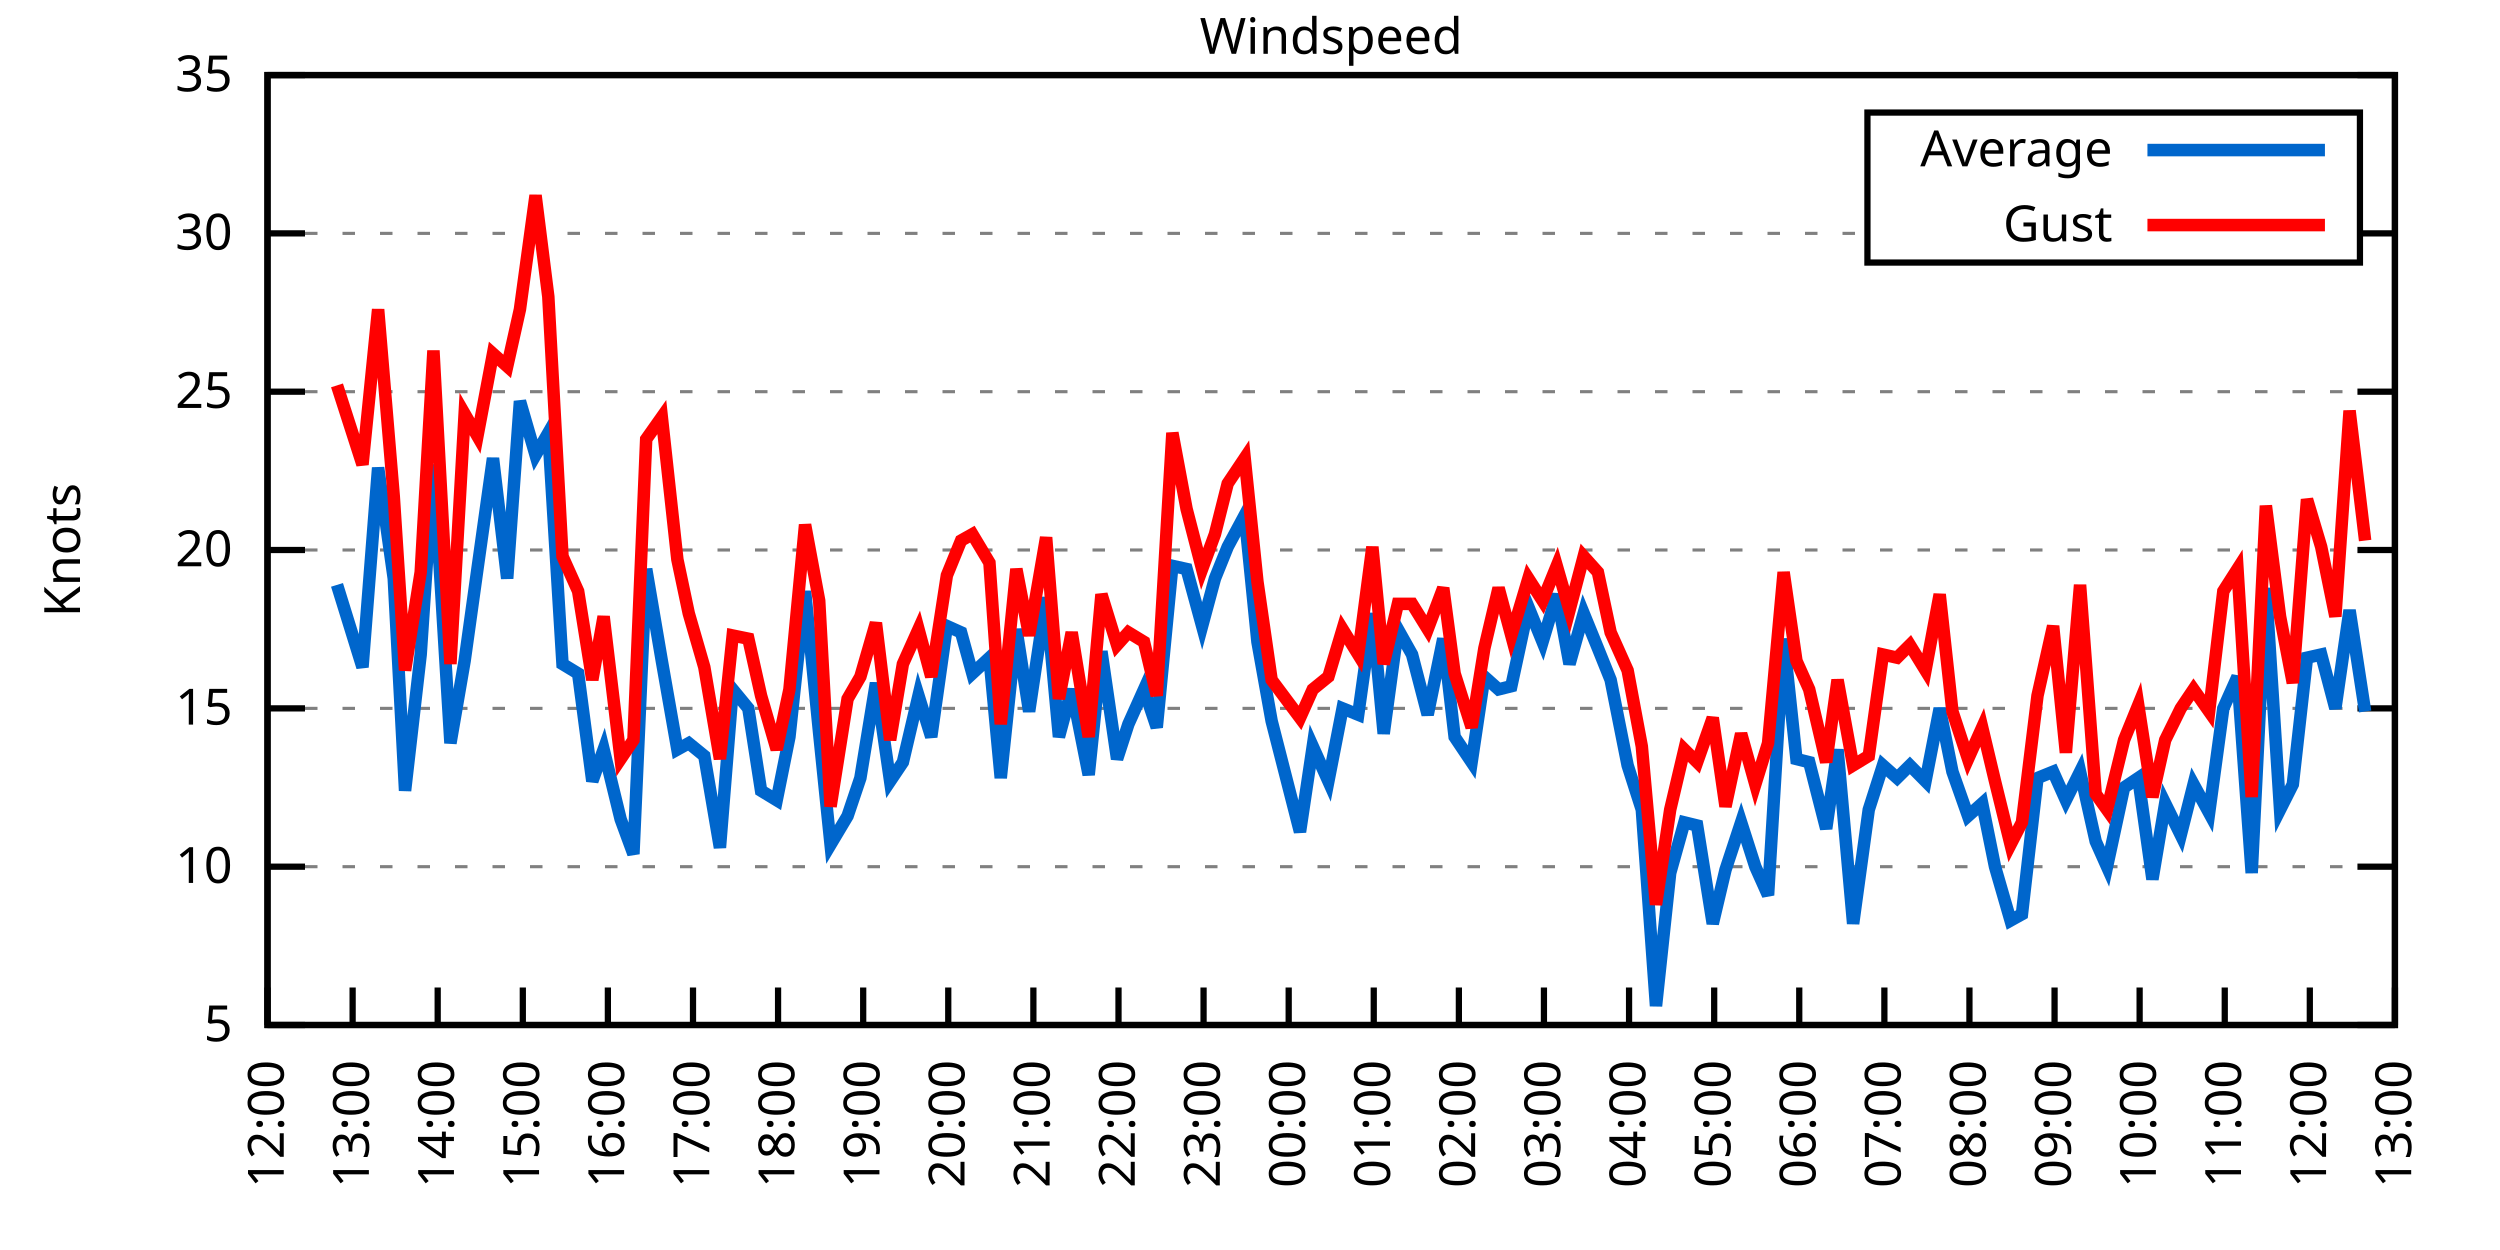
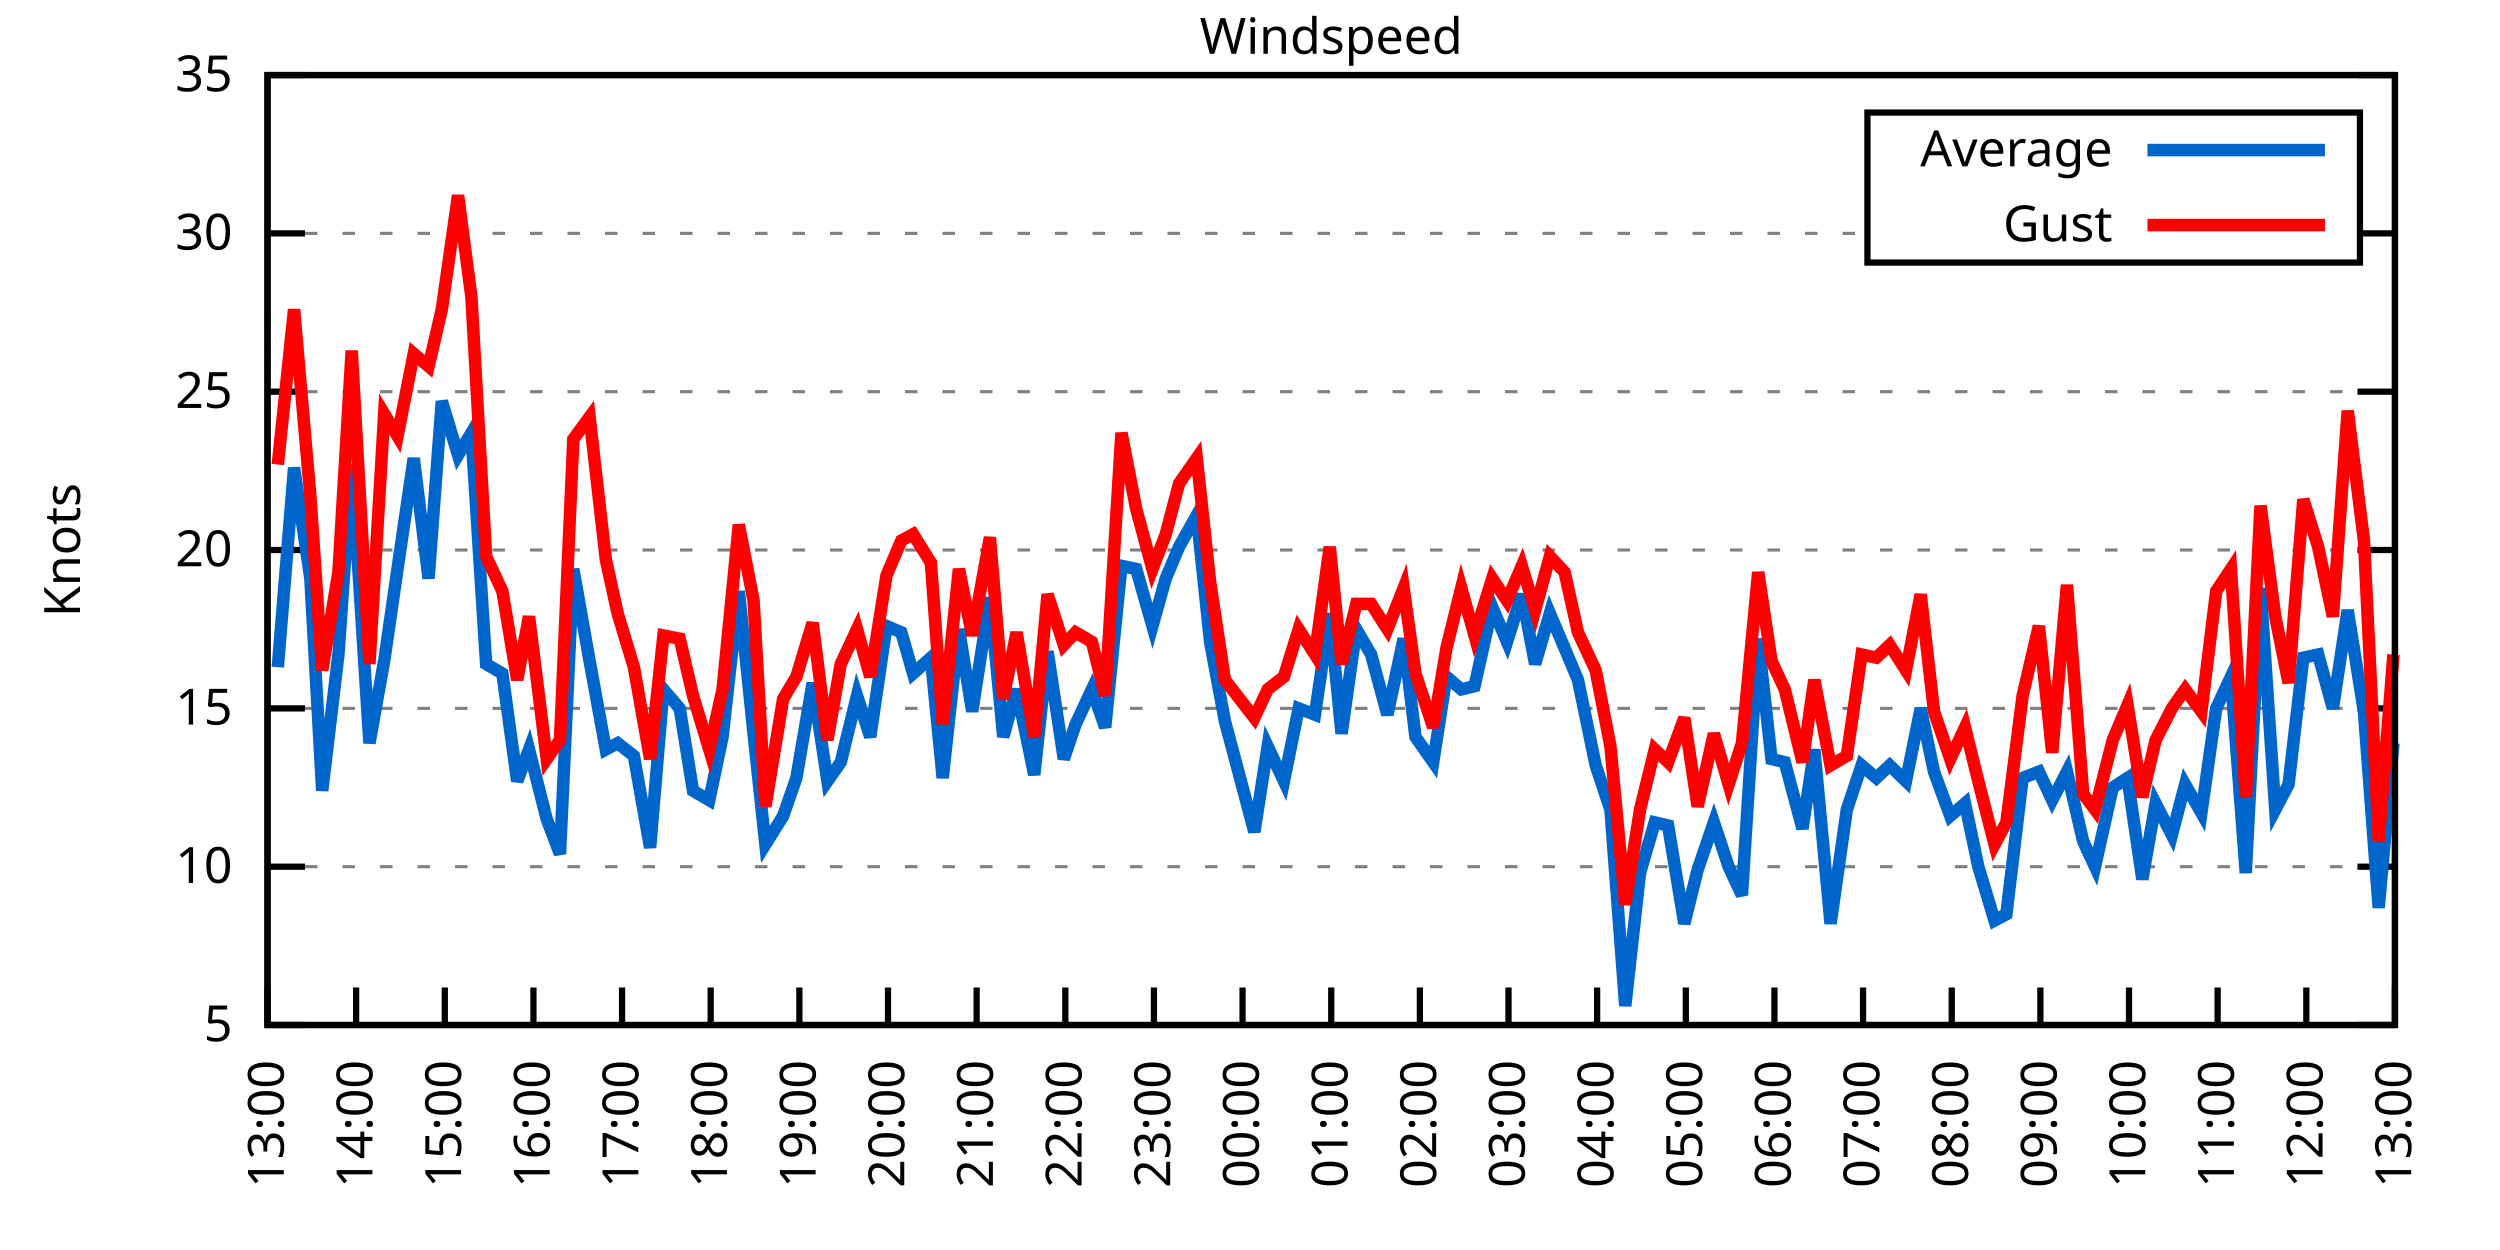
<svg xmlns="http://www.w3.org/2000/svg" xmlns:xlink="http://www.w3.org/1999/xlink" width="400" height="200" viewBox="0 0 400 200">
  <g id="gnuplot_canvas">
    <rect x="0" y="0" width="400" height="200" fill="none" />
    <defs>
      <circle id="gpDot" r="0.5" stroke-width="0.5" stroke="currentColor" />
      <path id="gpPt0" stroke-width="0.333" stroke="currentColor" d="M-1,0 h2 M0,-1 v2" />
      <path id="gpPt1" stroke-width="0.333" stroke="currentColor" d="M-1,-1 L1,1 M1,-1 L-1,1" />
      <path id="gpPt2" stroke-width="0.333" stroke="currentColor" d="M-1,0 L1,0 M0,-1 L0,1 M-1,-1 L1,1 M-1,1 L1,-1" />
      <rect id="gpPt3" stroke-width="0.333" stroke="currentColor" x="-1" y="-1" width="2" height="2" />
      <rect id="gpPt4" stroke-width="0.333" stroke="currentColor" fill="currentColor" x="-1" y="-1" width="2" height="2" />
      <circle id="gpPt5" stroke-width="0.333" stroke="currentColor" cx="0" cy="0" r="1" />
      <use xlink:href="#gpPt5" id="gpPt6" fill="currentColor" stroke="none" />
      <path id="gpPt7" stroke-width="0.333" stroke="currentColor" d="M0,-1.33 L-1.33,0.67 L1.33,0.67 z" />
      <use xlink:href="#gpPt7" id="gpPt8" fill="currentColor" stroke="none" />
      <use xlink:href="#gpPt7" id="gpPt9" stroke="currentColor" transform="rotate(180)" />
      <use xlink:href="#gpPt9" id="gpPt10" fill="currentColor" stroke="none" />
      <use xlink:href="#gpPt3" id="gpPt11" stroke="currentColor" transform="rotate(45)" />
      <use xlink:href="#gpPt11" id="gpPt12" fill="currentColor" stroke="none" />
      <path id="gpPt13" stroke-width="0.333" stroke="currentColor" d="M0,1.330 L1.265,0.411 L0.782,-1.067 L-0.782,-1.076 L-1.265,0.411 z" />
      <use xlink:href="#gpPt13" id="gpPt14" fill="currentColor" stroke="none" />
      <filter id="textbox" filterUnits="objectBoundingBox" x="0" y="0" height="1" width="1">
        <feFlood flood-color="white" flood-opacity="1" result="bgnd" />
        <feComposite in="SourceGraphic" in2="bgnd" operator="atop" />
      </filter>
      <filter id="greybox" filterUnits="objectBoundingBox" x="0" y="0" height="1" width="1">
        <feFlood flood-color="lightgrey" flood-opacity="1" result="grey" />
        <feComposite in="SourceGraphic" in2="grey" operator="atop" />
      </filter>
    </defs>
    <g fill="none" color="white" stroke="currentColor" stroke-width="1.00" stroke-linecap="butt" stroke-linejoin="miter">
</g>
    <g fill="none" color="black" stroke="currentColor" stroke-width="1.00" stroke-linecap="butt" stroke-linejoin="miter">
      <g stroke="none" shape-rendering="crispEdges">
        <polygon fill="rgb(255, 255, 255)" points="42.80,164.00 383.18,164.00 383.18,12.02 42.80,12.02 " />
      </g>
    </g>
    <g fill="none" color="black" stroke="currentColor" stroke-width="1.00" stroke-linecap="butt" stroke-linejoin="miter">
</g>
    <g fill="none" color="black" stroke="black" stroke-width="0.50" stroke-linecap="butt" stroke-linejoin="miter">
</g>
    <g fill="none" color="gray" stroke="currentColor" stroke-width="0.50" stroke-linecap="butt" stroke-linejoin="miter">
      <path stroke="gray" stroke-dasharray="2,4" class="gridline" d="M42.80,164.00 L383.19,164.00  " />
    </g>
    <g fill="none" color="gray" stroke="gray" stroke-width="1.00" stroke-linecap="butt" stroke-linejoin="miter">
</g>
    <g fill="none" color="black" stroke="currentColor" stroke-width="1.00" stroke-linecap="butt" stroke-linejoin="miter">
      <path stroke="black" d="M42.80,164.00 L48.80,164.00 M383.19,164.00 L377.19,164.00  " />
      <g transform="translate(37.20,166.60)" stroke="none" fill="black" font-family="Sans" font-size="8.00" text-anchor="end">
        <text>
          <tspan font-family="Sans"> 5</tspan>
        </text>
      </g>
    </g>
    <g fill="none" color="black" stroke="currentColor" stroke-width="1.00" stroke-linecap="butt" stroke-linejoin="miter">
</g>
    <g fill="none" color="black" stroke="black" stroke-width="0.50" stroke-linecap="butt" stroke-linejoin="miter">
</g>
    <g fill="none" color="gray" stroke="currentColor" stroke-width="0.50" stroke-linecap="butt" stroke-linejoin="miter">
      <path stroke="gray" stroke-dasharray="2,4" class="gridline" d="M42.80,138.67 L383.19,138.67  " />
    </g>
    <g fill="none" color="gray" stroke="gray" stroke-width="1.00" stroke-linecap="butt" stroke-linejoin="miter">
</g>
    <g fill="none" color="black" stroke="currentColor" stroke-width="1.00" stroke-linecap="butt" stroke-linejoin="miter">
      <path stroke="black" d="M42.80,138.67 L48.80,138.67 M383.19,138.67 L377.19,138.67  " />
      <g transform="translate(37.20,141.27)" stroke="none" fill="black" font-family="Sans" font-size="8.00" text-anchor="end">
        <text>
          <tspan font-family="Sans"> 10</tspan>
        </text>
      </g>
    </g>
    <g fill="none" color="black" stroke="currentColor" stroke-width="1.00" stroke-linecap="butt" stroke-linejoin="miter">
</g>
    <g fill="none" color="black" stroke="black" stroke-width="0.50" stroke-linecap="butt" stroke-linejoin="miter">
</g>
    <g fill="none" color="gray" stroke="currentColor" stroke-width="0.50" stroke-linecap="butt" stroke-linejoin="miter">
      <path stroke="gray" stroke-dasharray="2,4" class="gridline" d="M42.80,113.34 L383.19,113.34  " />
    </g>
    <g fill="none" color="gray" stroke="gray" stroke-width="1.00" stroke-linecap="butt" stroke-linejoin="miter">
</g>
    <g fill="none" color="black" stroke="currentColor" stroke-width="1.00" stroke-linecap="butt" stroke-linejoin="miter">
      <path stroke="black" d="M42.80,113.34 L48.80,113.34 M383.19,113.34 L377.19,113.34  " />
      <g transform="translate(37.20,115.94)" stroke="none" fill="black" font-family="Sans" font-size="8.00" text-anchor="end">
        <text>
          <tspan font-family="Sans"> 15</tspan>
        </text>
      </g>
    </g>
    <g fill="none" color="black" stroke="currentColor" stroke-width="1.00" stroke-linecap="butt" stroke-linejoin="miter">
</g>
    <g fill="none" color="black" stroke="black" stroke-width="0.50" stroke-linecap="butt" stroke-linejoin="miter">
</g>
    <g fill="none" color="gray" stroke="currentColor" stroke-width="0.50" stroke-linecap="butt" stroke-linejoin="miter">
      <path stroke="gray" stroke-dasharray="2,4" class="gridline" d="M42.80,88.00 L383.19,88.00  " />
    </g>
    <g fill="none" color="gray" stroke="gray" stroke-width="1.00" stroke-linecap="butt" stroke-linejoin="miter">
</g>
    <g fill="none" color="black" stroke="currentColor" stroke-width="1.00" stroke-linecap="butt" stroke-linejoin="miter">
      <path stroke="black" d="M42.80,88.00 L48.80,88.00 M383.19,88.00 L377.19,88.00  " />
      <g transform="translate(37.20,90.60)" stroke="none" fill="black" font-family="Sans" font-size="8.00" text-anchor="end">
        <text>
          <tspan font-family="Sans"> 20</tspan>
        </text>
      </g>
    </g>
    <g fill="none" color="black" stroke="currentColor" stroke-width="1.00" stroke-linecap="butt" stroke-linejoin="miter">
</g>
    <g fill="none" color="black" stroke="black" stroke-width="0.50" stroke-linecap="butt" stroke-linejoin="miter">
</g>
    <g fill="none" color="gray" stroke="currentColor" stroke-width="0.50" stroke-linecap="butt" stroke-linejoin="miter">
      <path stroke="gray" stroke-dasharray="2,4" class="gridline" d="M42.80,62.67 L383.19,62.67  " />
    </g>
    <g fill="none" color="gray" stroke="gray" stroke-width="1.00" stroke-linecap="butt" stroke-linejoin="miter">
</g>
    <g fill="none" color="black" stroke="currentColor" stroke-width="1.00" stroke-linecap="butt" stroke-linejoin="miter">
      <path stroke="black" d="M42.80,62.67 L48.80,62.67 M383.19,62.67 L377.19,62.67  " />
      <g transform="translate(37.20,65.27)" stroke="none" fill="black" font-family="Sans" font-size="8.00" text-anchor="end">
        <text>
          <tspan font-family="Sans"> 25</tspan>
        </text>
      </g>
    </g>
    <g fill="none" color="black" stroke="currentColor" stroke-width="1.00" stroke-linecap="butt" stroke-linejoin="miter">
</g>
    <g fill="none" color="black" stroke="black" stroke-width="0.50" stroke-linecap="butt" stroke-linejoin="miter">
</g>
    <g fill="none" color="gray" stroke="currentColor" stroke-width="0.50" stroke-linecap="butt" stroke-linejoin="miter">
      <path stroke="gray" stroke-dasharray="2,4" class="gridline" d="M42.80,37.34 L298.79,37.34 M377.59,37.34 L383.19,37.34  " />
    </g>
    <g fill="none" color="gray" stroke="gray" stroke-width="1.00" stroke-linecap="butt" stroke-linejoin="miter">
</g>
    <g fill="none" color="black" stroke="currentColor" stroke-width="1.00" stroke-linecap="butt" stroke-linejoin="miter">
      <path stroke="black" d="M42.80,37.34 L48.80,37.34 M383.19,37.34 L377.19,37.34  " />
      <g transform="translate(37.20,39.94)" stroke="none" fill="black" font-family="Sans" font-size="8.00" text-anchor="end">
        <text>
          <tspan font-family="Sans"> 30</tspan>
        </text>
      </g>
    </g>
    <g fill="none" color="black" stroke="currentColor" stroke-width="1.00" stroke-linecap="butt" stroke-linejoin="miter">
</g>
    <g fill="none" color="black" stroke="black" stroke-width="0.50" stroke-linecap="butt" stroke-linejoin="miter">
</g>
    <g fill="none" color="gray" stroke="currentColor" stroke-width="0.50" stroke-linecap="butt" stroke-linejoin="miter">
      <path stroke="gray" stroke-dasharray="2,4" class="gridline" d="M42.80,12.01 L383.19,12.01  " />
    </g>
    <g fill="none" color="gray" stroke="gray" stroke-width="1.00" stroke-linecap="butt" stroke-linejoin="miter">
</g>
    <g fill="none" color="black" stroke="currentColor" stroke-width="1.00" stroke-linecap="butt" stroke-linejoin="miter">
      <path stroke="black" d="M42.80,12.01 L48.80,12.01 M383.19,12.01 L377.19,12.01  " />
      <g transform="translate(37.20,14.61)" stroke="none" fill="black" font-family="Sans" font-size="8.00" text-anchor="end">
        <text>
          <tspan font-family="Sans"> 35</tspan>
        </text>
      </g>
    </g>
    <g fill="none" color="black" stroke="currentColor" stroke-width="1.00" stroke-linecap="butt" stroke-linejoin="miter">
      <path stroke="black" d="M42.80,164.00 L42.80,158.00  " />
      <g transform="translate(45.40,169.60) rotate(270.00)" stroke="none" fill="black" font-family="Sans" font-size="8.00" text-anchor="end">
        <text>
-           <tspan font-family="Sans">12:00</tspan>
-         </text>
-       </g>
-     </g>
-     <g fill="none" color="black" stroke="currentColor" stroke-width="1.00" stroke-linecap="butt" stroke-linejoin="miter">
-       <path stroke="black" d="M56.42,164.00 L56.42,158.00  " />
-       <g transform="translate(59.02,169.60) rotate(270.00)" stroke="none" fill="black" font-family="Sans" font-size="8.00" text-anchor="end">
-         <text>
          <tspan font-family="Sans">13:00</tspan>
        </text>
      </g>
    </g>
    <g fill="none" color="black" stroke="currentColor" stroke-width="1.00" stroke-linecap="butt" stroke-linejoin="miter">
-       <path stroke="black" d="M70.03,164.00 L70.03,158.00  " />
-       <g transform="translate(72.63,169.60) rotate(270.00)" stroke="none" fill="black" font-family="Sans" font-size="8.00" text-anchor="end">
+       <path stroke="black" d="M56.98,164.00 L56.98,158.00  " />
+       <g transform="translate(59.58,169.60) rotate(270.00)" stroke="none" fill="black" font-family="Sans" font-size="8.00" text-anchor="end">
        <text>
          <tspan font-family="Sans">14:00</tspan>
        </text>
      </g>
    </g>
    <g fill="none" color="black" stroke="currentColor" stroke-width="1.00" stroke-linecap="butt" stroke-linejoin="miter">
-       <path stroke="black" d="M83.65,164.00 L83.65,158.00  " />
-       <g transform="translate(86.25,169.60) rotate(270.00)" stroke="none" fill="black" font-family="Sans" font-size="8.00" text-anchor="end">
+       <path stroke="black" d="M71.17,164.00 L71.17,158.00  " />
+       <g transform="translate(73.77,169.60) rotate(270.00)" stroke="none" fill="black" font-family="Sans" font-size="8.00" text-anchor="end">
        <text>
          <tspan font-family="Sans">15:00</tspan>
        </text>
      </g>
    </g>
    <g fill="none" color="black" stroke="currentColor" stroke-width="1.00" stroke-linecap="butt" stroke-linejoin="miter">
-       <path stroke="black" d="M97.26,164.00 L97.26,158.00  " />
-       <g transform="translate(99.86,169.60) rotate(270.00)" stroke="none" fill="black" font-family="Sans" font-size="8.00" text-anchor="end">
+       <path stroke="black" d="M85.35,164.00 L85.35,158.00  " />
+       <g transform="translate(87.95,169.60) rotate(270.00)" stroke="none" fill="black" font-family="Sans" font-size="8.00" text-anchor="end">
        <text>
          <tspan font-family="Sans">16:00</tspan>
        </text>
      </g>
    </g>
    <g fill="none" color="black" stroke="currentColor" stroke-width="1.00" stroke-linecap="butt" stroke-linejoin="miter">
-       <path stroke="black" d="M110.88,164.00 L110.88,158.00  " />
-       <g transform="translate(113.48,169.60) rotate(270.00)" stroke="none" fill="black" font-family="Sans" font-size="8.00" text-anchor="end">
+       <path stroke="black" d="M99.53,164.00 L99.53,158.00  " />
+       <g transform="translate(102.13,169.60) rotate(270.00)" stroke="none" fill="black" font-family="Sans" font-size="8.00" text-anchor="end">
        <text>
          <tspan font-family="Sans">17:00</tspan>
        </text>
      </g>
    </g>
    <g fill="none" color="black" stroke="currentColor" stroke-width="1.00" stroke-linecap="butt" stroke-linejoin="miter">
-       <path stroke="black" d="M124.49,164.00 L124.49,158.00  " />
-       <g transform="translate(127.09,169.60) rotate(270.00)" stroke="none" fill="black" font-family="Sans" font-size="8.00" text-anchor="end">
+       <path stroke="black" d="M113.71,164.00 L113.71,158.00  " />
+       <g transform="translate(116.31,169.60) rotate(270.00)" stroke="none" fill="black" font-family="Sans" font-size="8.00" text-anchor="end">
        <text>
          <tspan font-family="Sans">18:00</tspan>
        </text>
      </g>
    </g>
    <g fill="none" color="black" stroke="currentColor" stroke-width="1.00" stroke-linecap="butt" stroke-linejoin="miter">
-       <path stroke="black" d="M138.11,164.00 L138.11,158.00  " />
-       <g transform="translate(140.71,169.60) rotate(270.00)" stroke="none" fill="black" font-family="Sans" font-size="8.00" text-anchor="end">
+       <path stroke="black" d="M127.90,164.00 L127.90,158.00  " />
+       <g transform="translate(130.50,169.60) rotate(270.00)" stroke="none" fill="black" font-family="Sans" font-size="8.00" text-anchor="end">
        <text>
          <tspan font-family="Sans">19:00</tspan>
        </text>
      </g>
    </g>
    <g fill="none" color="black" stroke="currentColor" stroke-width="1.00" stroke-linecap="butt" stroke-linejoin="miter">
-       <path stroke="black" d="M151.72,164.00 L151.72,158.00  " />
-       <g transform="translate(154.32,169.60) rotate(270.00)" stroke="none" fill="black" font-family="Sans" font-size="8.00" text-anchor="end">
+       <path stroke="black" d="M142.08,164.00 L142.08,158.00  " />
+       <g transform="translate(144.68,169.60) rotate(270.00)" stroke="none" fill="black" font-family="Sans" font-size="8.00" text-anchor="end">
        <text>
          <tspan font-family="Sans">20:00</tspan>
        </text>
      </g>
    </g>
    <g fill="none" color="black" stroke="currentColor" stroke-width="1.00" stroke-linecap="butt" stroke-linejoin="miter">
-       <path stroke="black" d="M165.34,164.00 L165.34,158.00  " />
-       <g transform="translate(167.94,169.60) rotate(270.00)" stroke="none" fill="black" font-family="Sans" font-size="8.00" text-anchor="end">
+       <path stroke="black" d="M156.26,164.00 L156.26,158.00  " />
+       <g transform="translate(158.86,169.60) rotate(270.00)" stroke="none" fill="black" font-family="Sans" font-size="8.00" text-anchor="end">
        <text>
          <tspan font-family="Sans">21:00</tspan>
        </text>
      </g>
    </g>
    <g fill="none" color="black" stroke="currentColor" stroke-width="1.00" stroke-linecap="butt" stroke-linejoin="miter">
-       <path stroke="black" d="M178.96,164.00 L178.96,158.00  " />
-       <g transform="translate(181.56,169.60) rotate(270.00)" stroke="none" fill="black" font-family="Sans" font-size="8.00" text-anchor="end">
+       <path stroke="black" d="M170.45,164.00 L170.45,158.00  " />
+       <g transform="translate(173.05,169.60) rotate(270.00)" stroke="none" fill="black" font-family="Sans" font-size="8.00" text-anchor="end">
        <text>
          <tspan font-family="Sans">22:00</tspan>
        </text>
      </g>
    </g>
    <g fill="none" color="black" stroke="currentColor" stroke-width="1.00" stroke-linecap="butt" stroke-linejoin="miter">
-       <path stroke="black" d="M192.57,164.00 L192.57,158.00  " />
-       <g transform="translate(195.17,169.60) rotate(270.00)" stroke="none" fill="black" font-family="Sans" font-size="8.00" text-anchor="end">
+       <path stroke="black" d="M184.63,164.00 L184.63,158.00  " />
+       <g transform="translate(187.23,169.60) rotate(270.00)" stroke="none" fill="black" font-family="Sans" font-size="8.00" text-anchor="end">
        <text>
          <tspan font-family="Sans">23:00</tspan>
        </text>
      </g>
    </g>
    <g fill="none" color="black" stroke="currentColor" stroke-width="1.00" stroke-linecap="butt" stroke-linejoin="miter">
-       <path stroke="black" d="M206.19,164.00 L206.19,158.00  " />
-       <g transform="translate(208.79,169.60) rotate(270.00)" stroke="none" fill="black" font-family="Sans" font-size="8.00" text-anchor="end">
+       <path stroke="black" d="M198.81,164.00 L198.81,158.00  " />
+       <g transform="translate(201.41,169.60) rotate(270.00)" stroke="none" fill="black" font-family="Sans" font-size="8.00" text-anchor="end">
        <text>
          <tspan font-family="Sans">00:00</tspan>
        </text>
      </g>
    </g>
    <g fill="none" color="black" stroke="currentColor" stroke-width="1.00" stroke-linecap="butt" stroke-linejoin="miter">
-       <path stroke="black" d="M219.80,164.00 L219.80,158.00  " />
-       <g transform="translate(222.40,169.60) rotate(270.00)" stroke="none" fill="black" font-family="Sans" font-size="8.00" text-anchor="end">
+       <path stroke="black" d="M213.00,164.00 L213.00,158.00  " />
+       <g transform="translate(215.60,169.60) rotate(270.00)" stroke="none" fill="black" font-family="Sans" font-size="8.00" text-anchor="end">
        <text>
          <tspan font-family="Sans">01:00</tspan>
        </text>
      </g>
    </g>
    <g fill="none" color="black" stroke="currentColor" stroke-width="1.00" stroke-linecap="butt" stroke-linejoin="miter">
-       <path stroke="black" d="M233.42,164.00 L233.42,158.00  " />
-       <g transform="translate(236.02,169.60) rotate(270.00)" stroke="none" fill="black" font-family="Sans" font-size="8.00" text-anchor="end">
+       <path stroke="black" d="M227.18,164.00 L227.18,158.00  " />
+       <g transform="translate(229.78,169.60) rotate(270.00)" stroke="none" fill="black" font-family="Sans" font-size="8.00" text-anchor="end">
        <text>
          <tspan font-family="Sans">02:00</tspan>
        </text>
      </g>
    </g>
    <g fill="none" color="black" stroke="currentColor" stroke-width="1.00" stroke-linecap="butt" stroke-linejoin="miter">
-       <path stroke="black" d="M247.03,164.00 L247.03,158.00  " />
-       <g transform="translate(249.63,169.60) rotate(270.00)" stroke="none" fill="black" font-family="Sans" font-size="8.00" text-anchor="end">
+       <path stroke="black" d="M241.36,164.00 L241.36,158.00  " />
+       <g transform="translate(243.96,169.60) rotate(270.00)" stroke="none" fill="black" font-family="Sans" font-size="8.00" text-anchor="end">
        <text>
          <tspan font-family="Sans">03:00</tspan>
        </text>
      </g>
    </g>
    <g fill="none" color="black" stroke="currentColor" stroke-width="1.00" stroke-linecap="butt" stroke-linejoin="miter">
-       <path stroke="black" d="M260.65,164.00 L260.65,158.00  " />
-       <g transform="translate(263.25,169.60) rotate(270.00)" stroke="none" fill="black" font-family="Sans" font-size="8.00" text-anchor="end">
+       <path stroke="black" d="M255.54,164.00 L255.54,158.00  " />
+       <g transform="translate(258.14,169.60) rotate(270.00)" stroke="none" fill="black" font-family="Sans" font-size="8.00" text-anchor="end">
        <text>
          <tspan font-family="Sans">04:00</tspan>
        </text>
      </g>
    </g>
    <g fill="none" color="black" stroke="currentColor" stroke-width="1.00" stroke-linecap="butt" stroke-linejoin="miter">
-       <path stroke="black" d="M274.27,164.00 L274.27,158.00  " />
-       <g transform="translate(276.87,169.60) rotate(270.00)" stroke="none" fill="black" font-family="Sans" font-size="8.00" text-anchor="end">
+       <path stroke="black" d="M269.73,164.00 L269.73,158.00  " />
+       <g transform="translate(272.33,169.60) rotate(270.00)" stroke="none" fill="black" font-family="Sans" font-size="8.00" text-anchor="end">
        <text>
          <tspan font-family="Sans">05:00</tspan>
        </text>
      </g>
    </g>
    <g fill="none" color="black" stroke="currentColor" stroke-width="1.00" stroke-linecap="butt" stroke-linejoin="miter">
-       <path stroke="black" d="M287.88,164.00 L287.88,158.00  " />
-       <g transform="translate(290.48,169.60) rotate(270.00)" stroke="none" fill="black" font-family="Sans" font-size="8.00" text-anchor="end">
+       <path stroke="black" d="M283.91,164.00 L283.91,158.00  " />
+       <g transform="translate(286.51,169.60) rotate(270.00)" stroke="none" fill="black" font-family="Sans" font-size="8.00" text-anchor="end">
        <text>
          <tspan font-family="Sans">06:00</tspan>
        </text>
      </g>
    </g>
    <g fill="none" color="black" stroke="currentColor" stroke-width="1.00" stroke-linecap="butt" stroke-linejoin="miter">
-       <path stroke="black" d="M301.50,164.00 L301.50,158.00  " />
-       <g transform="translate(304.10,169.60) rotate(270.00)" stroke="none" fill="black" font-family="Sans" font-size="8.00" text-anchor="end">
+       <path stroke="black" d="M298.09,164.00 L298.09,158.00  " />
+       <g transform="translate(300.69,169.60) rotate(270.00)" stroke="none" fill="black" font-family="Sans" font-size="8.00" text-anchor="end">
        <text>
          <tspan font-family="Sans">07:00</tspan>
        </text>
      </g>
    </g>
    <g fill="none" color="black" stroke="currentColor" stroke-width="1.00" stroke-linecap="butt" stroke-linejoin="miter">
-       <path stroke="black" d="M315.11,164.00 L315.11,158.00  " />
-       <g transform="translate(317.71,169.60) rotate(270.00)" stroke="none" fill="black" font-family="Sans" font-size="8.00" text-anchor="end">
+       <path stroke="black" d="M312.28,164.00 L312.28,158.00  " />
+       <g transform="translate(314.88,169.60) rotate(270.00)" stroke="none" fill="black" font-family="Sans" font-size="8.00" text-anchor="end">
        <text>
          <tspan font-family="Sans">08:00</tspan>
        </text>
      </g>
    </g>
    <g fill="none" color="black" stroke="currentColor" stroke-width="1.00" stroke-linecap="butt" stroke-linejoin="miter">
-       <path stroke="black" d="M328.73,164.00 L328.73,158.00  " />
-       <g transform="translate(331.33,169.60) rotate(270.00)" stroke="none" fill="black" font-family="Sans" font-size="8.00" text-anchor="end">
+       <path stroke="black" d="M326.46,164.00 L326.46,158.00  " />
+       <g transform="translate(329.06,169.60) rotate(270.00)" stroke="none" fill="black" font-family="Sans" font-size="8.00" text-anchor="end">
        <text>
          <tspan font-family="Sans">09:00</tspan>
        </text>
      </g>
    </g>
    <g fill="none" color="black" stroke="currentColor" stroke-width="1.00" stroke-linecap="butt" stroke-linejoin="miter">
-       <path stroke="black" d="M342.34,164.00 L342.34,158.00  " />
-       <g transform="translate(344.94,169.60) rotate(270.00)" stroke="none" fill="black" font-family="Sans" font-size="8.00" text-anchor="end">
+       <path stroke="black" d="M340.64,164.00 L340.64,158.00  " />
+       <g transform="translate(343.24,169.60) rotate(270.00)" stroke="none" fill="black" font-family="Sans" font-size="8.00" text-anchor="end">
        <text>
          <tspan font-family="Sans">10:00</tspan>
        </text>
      </g>
    </g>
    <g fill="none" color="black" stroke="currentColor" stroke-width="1.00" stroke-linecap="butt" stroke-linejoin="miter">
-       <path stroke="black" d="M355.96,164.00 L355.96,158.00  " />
-       <g transform="translate(358.56,169.60) rotate(270.00)" stroke="none" fill="black" font-family="Sans" font-size="8.00" text-anchor="end">
+       <path stroke="black" d="M354.82,164.00 L354.82,158.00  " />
+       <g transform="translate(357.42,169.60) rotate(270.00)" stroke="none" fill="black" font-family="Sans" font-size="8.00" text-anchor="end">
        <text>
          <tspan font-family="Sans">11:00</tspan>
        </text>
      </g>
    </g>
    <g fill="none" color="black" stroke="currentColor" stroke-width="1.00" stroke-linecap="butt" stroke-linejoin="miter">
-       <path stroke="black" d="M369.57,164.00 L369.57,158.00  " />
-       <g transform="translate(372.17,169.60) rotate(270.00)" stroke="none" fill="black" font-family="Sans" font-size="8.00" text-anchor="end">
+       <path stroke="black" d="M369.01,164.00 L369.01,158.00  " />
+       <g transform="translate(371.61,169.60) rotate(270.00)" stroke="none" fill="black" font-family="Sans" font-size="8.00" text-anchor="end">
        <text>
          <tspan font-family="Sans">12:00</tspan>
        </text>
      </g>
    </g>
    <g fill="none" color="black" stroke="currentColor" stroke-width="1.00" stroke-linecap="butt" stroke-linejoin="miter">
      <path stroke="black" d="M383.19,164.00 L383.19,158.00  " />
      <g transform="translate(385.79,169.60) rotate(270.00)" stroke="none" fill="black" font-family="Sans" font-size="8.00" text-anchor="end">
        <text>
          <tspan font-family="Sans">13:00</tspan>
        </text>
      </g>
    </g>
    <g fill="none" color="black" stroke="currentColor" stroke-width="1.00" stroke-linecap="butt" stroke-linejoin="miter">
</g>
    <g fill="none" color="black" stroke="currentColor" stroke-width="1.00" stroke-linecap="butt" stroke-linejoin="miter">
      <path stroke="black" d="M42.80,12.01 L42.80,164.00 L383.19,164.00 L383.19,12.01 L42.80,12.01 Z  " />
    </g>
    <g fill="none" color="black" stroke="currentColor" stroke-width="1.00" stroke-linecap="butt" stroke-linejoin="miter">
</g>
    <g fill="none" color="black" stroke="currentColor" stroke-width="1.00" stroke-linecap="butt" stroke-linejoin="miter">
      <path stroke="black" d="M298.79,42.01 L298.79,18.01 L377.59,18.01 L377.59,42.01 L298.79,42.01 Z  " />
    </g>
    <g id="Windspeed_plot_1">
      <g fill="none" color="white" stroke="black" stroke-width="2.00" stroke-linecap="butt" stroke-linejoin="miter">
</g>
      <g fill="none" color="black" stroke="currentColor" stroke-width="2.00" stroke-linecap="butt" stroke-linejoin="miter">
        <g transform="translate(337.99,26.61)" stroke="none" fill="black" font-family="Sans" font-size="8.00" text-anchor="end">
          <text>
            <tspan font-family="Sans">Average</tspan>
          </text>
        </g>
      </g>
      <g fill="none" color="black" stroke="currentColor" stroke-width="2.00" stroke-linecap="butt" stroke-linejoin="miter">
-         <path stroke="rgb(  0, 102, 204)" d="M343.59,24.01 L371.99,24.01 M53.92,93.58 L58.00,106.75 L60.50,74.83 L63.00,92.56 L64.81,126.51 L67.31,104.72   L69.35,74.33 L72.07,118.91 L74.34,105.74 L76.39,91.04 L78.88,73.31 L81.15,92.56 L83.19,64.19 L85.69,72.81   L87.73,69.26 L90.00,106.24 L92.50,107.76 L94.77,124.99 L96.58,119.92 L99.30,131.07 L101.35,136.64 L103.39,91.04   L105.89,105.74 L108.38,119.92 L110.20,118.91 L112.69,120.94 L115.19,135.63 L117.23,110.30 L119.73,113.34 L121.77,126.51   L124.27,128.03 L126.31,117.90 L128.81,94.59 L131.07,117.39 L132.89,135.12 L135.61,130.56 L137.66,124.48 L140.15,109.28   L142.42,124.99 L144.46,121.95 L146.96,111.31 L149.00,117.90 L151.50,100.16 L153.77,101.18 L155.58,107.76 L158.31,105.23   L160.12,124.48 L162.62,100.67 L164.66,113.84 L167.38,95.60 L169.43,117.90 L171.47,110.30 L174.19,123.98 L176.23,104.22   L178.73,121.44 L180.54,115.87 L183.04,110.30 L185.08,116.38 L187.58,90.54 L189.85,91.04 L192.34,100.16 L194.39,92.56   L196.43,87.50 L199.15,82.43 L201.19,102.70 L203.46,115.36 L208.00,133.10 L210.04,119.42 L212.54,124.99 L214.81,113.34   L217.31,114.35 L219.58,98.14 L221.39,117.39 L223.66,100.67 L225.93,104.72 L228.43,114.35 L230.92,102.19 L232.74,117.90   L235.46,121.95 L237.50,108.27 L239.77,110.30 L241.81,109.79 L244.54,97.12 L246.81,102.70 L249.08,95.10 L251.12,106.24   L253.39,98.14 L255.66,103.71 L257.70,108.78 L260.42,122.46 L262.69,129.55 L264.96,160.96 L267.23,139.68 L269.50,131.58   L271.54,132.08 L274.04,147.79 L276.08,139.17 L278.58,131.58 L280.85,138.67 L282.89,143.23 L285.38,102.19 L287.43,121.44   L289.47,121.95 L292.19,132.59 L294.01,119.92 L296.50,147.79 L299.00,129.55 L301.27,122.46 L303.54,124.48 L305.58,122.46   L308.08,124.99 L310.35,113.34 L312.39,123.47 L314.89,130.56 L317.15,128.54 L319.20,138.67 L321.69,147.28 L323.51,146.27   L326.00,124.48 L328.50,123.47 L330.54,128.03 L332.81,123.47 L335.31,134.62 L337.12,138.67 L339.85,126.00 L342.12,124.48   L344.39,140.69 L346.43,128.54 L348.92,133.60 L350.97,125.50 L353.46,130.06 L355.73,113.34 L358.00,108.27 L360.27,139.68   L362.54,94.08 L364.81,129.55 L366.85,125.50 L369.12,105.23 L371.39,104.72 L373.66,113.34 L375.93,97.63 L378.42,113.84    " />
+         <path stroke="rgb(  0, 102, 204)" d="M343.59,24.01 L371.99,24.01 M44.45,106.75 L47.05,74.83 L49.66,92.56 L51.55,126.51 L54.15,104.72 L56.27,74.33   L59.11,118.91 L61.47,105.74 L63.60,91.04 L66.20,73.31 L68.57,92.56 L70.69,64.19 L73.29,72.81 L75.42,69.26   L77.78,106.24 L80.38,107.76 L82.75,124.99 L84.64,119.92 L87.48,131.07 L89.60,136.64 L91.73,91.04 L94.33,105.74   L96.93,119.92 L98.82,118.91 L101.42,120.94 L104.02,135.63 L106.15,110.30 L108.75,113.34 L110.88,126.51 L113.48,128.03   L115.61,117.90 L118.21,94.59 L120.57,117.39 L122.46,135.12 L125.30,130.56 L127.42,124.48 L130.02,109.28 L132.39,124.99   L134.52,121.95 L137.12,111.31 L139.24,117.90 L141.84,100.16 L144.21,101.18 L146.10,107.76 L148.94,105.23 L150.83,124.48   L153.43,100.67 L155.55,113.84 L158.39,95.60 L160.52,117.90 L162.65,110.30 L165.48,123.98 L167.61,104.22 L170.21,121.44   L172.10,115.87 L174.70,110.30 L176.83,116.38 L179.43,90.54 L181.79,91.04 L184.39,100.16 L186.52,92.56 L188.65,87.50   L191.48,82.43 L193.61,102.70 L195.98,115.36 L200.70,133.10 L202.83,119.42 L205.43,124.99 L207.79,113.34 L210.39,114.35   L212.76,98.14 L214.65,117.39 L217.01,100.67 L219.38,104.72 L221.98,114.35 L224.58,102.19 L226.47,117.90 L229.31,121.95   L231.43,108.27 L233.80,110.30 L235.92,109.79 L238.76,97.12 L241.12,102.70 L243.49,95.10 L245.62,106.24 L247.98,98.14   L250.34,103.71 L252.47,108.78 L255.31,122.46 L257.67,129.55 L260.04,160.96 L262.40,139.68 L264.76,131.58 L266.89,132.08   L269.49,147.79 L271.62,139.17 L274.22,131.58 L276.58,138.67 L278.71,143.23 L281.31,102.19 L283.44,121.44 L285.56,121.95   L288.40,132.59 L290.29,119.92 L292.89,147.79 L295.49,129.55 L297.86,122.46 L300.22,124.48 L302.35,122.46 L304.95,124.99   L307.31,113.34 L309.44,123.47 L312.04,130.56 L314.40,128.54 L316.53,138.67 L319.13,147.28 L321.02,146.27 L323.62,124.48   L326.22,123.47 L328.35,128.03 L330.71,123.47 L333.31,134.62 L335.20,138.67 L338.04,126.00 L340.40,124.48 L342.77,140.69   L344.90,128.54 L347.50,133.60 L349.62,125.50 L352.22,130.06 L354.59,113.34 L356.95,108.27 L359.32,139.68 L361.68,94.08   L364.04,129.55 L366.17,125.50 L368.53,105.23 L370.90,104.72 L373.26,113.34 L375.63,97.63 L378.23,113.84 L380.59,145.25   L382.95,118.91  " />
      </g>
    </g>
    <g id="Windspeed_plot_2">
      <g fill="none" color="black" stroke="currentColor" stroke-width="2.00" stroke-linecap="butt" stroke-linejoin="miter">
        <g transform="translate(337.99,38.61)" stroke="none" fill="black" font-family="Sans" font-size="8.00" text-anchor="end">
          <text>
            <tspan font-family="Sans">Gust</tspan>
          </text>
        </g>
      </g>
      <g fill="none" color="black" stroke="currentColor" stroke-width="2.00" stroke-linecap="butt" stroke-linejoin="miter">
-         <path stroke="rgb(255,   0,   0)" d="M343.59,36.01 L371.99,36.01 M53.92,61.66 L58.00,74.33 L60.50,49.50 L63.00,79.39 L64.81,107.26 L67.31,91.55   L69.35,56.09 L72.07,106.24 L74.34,66.22 L76.39,69.77 L78.88,56.59 L81.15,58.62 L83.19,49.50 L85.69,31.26   L87.73,47.47 L90.00,89.02 L92.50,94.59 L94.77,108.78 L96.58,98.64 L99.30,121.44 L101.35,118.40 L103.39,70.27   L105.89,66.73 L108.38,89.52 L110.20,98.14 L112.69,106.75 L115.19,121.44 L117.23,101.68 L119.73,102.19 L121.77,111.31   L124.27,119.92 L126.31,110.30 L128.81,83.95 L131.07,96.11 L132.89,129.04 L135.61,111.82 L137.66,108.27 L140.15,99.66   L142.42,118.40 L144.46,106.24 L146.96,100.67 L149.00,108.27 L151.50,92.06 L153.77,86.49 L155.58,85.47 L158.31,90.03   L160.12,115.87 L162.62,91.04 L164.66,101.68 L167.38,85.98 L169.43,111.82 L171.47,101.18 L174.19,117.90 L176.23,95.10   L178.73,103.20 L180.54,101.18 L183.04,102.70 L185.08,111.31 L187.58,69.26 L189.85,81.42 L192.34,91.04 L194.39,85.47   L196.43,77.37 L199.15,73.31 L201.19,93.07 L203.46,108.78 L208.00,114.86 L210.04,110.30 L212.54,108.27 L214.81,100.67   L217.31,104.72 L219.58,87.50 L221.39,106.24 L223.66,96.62 L225.93,96.62 L228.43,100.67 L230.92,94.08 L232.74,107.76   L235.46,116.38 L237.50,103.71 L239.77,94.08 L241.81,101.68 L244.54,92.56 L246.81,96.11 L249.08,90.54 L251.12,97.63   L253.39,89.02 L255.66,91.55 L257.70,101.18 L260.42,107.26 L262.69,119.42 L264.96,144.75 L267.23,129.55 L269.50,119.92   L271.54,121.95 L274.04,114.86 L276.08,129.04 L278.58,117.39 L280.85,125.50 L282.89,118.91 L285.38,91.55 L287.43,105.74   L289.47,110.30 L292.19,121.95 L294.01,108.78 L296.50,122.46 L299.00,120.94 L301.27,104.72 L303.54,105.23 L305.58,103.20   L308.08,107.26 L310.35,95.10 L312.39,113.84 L314.89,121.44 L317.15,116.38 L319.20,124.99 L321.69,135.12 L323.51,131.58   L326.00,111.31 L328.50,100.16 L330.54,120.43 L332.81,93.58 L335.31,127.02 L337.12,129.55 L339.85,118.40 L342.12,112.83   L344.39,127.52 L346.43,118.40 L348.92,113.34 L350.97,110.30 L353.46,113.84 L355.73,94.59 L358.00,91.04 L360.27,127.52   L362.54,80.91 L364.81,98.64 L366.85,109.28 L369.12,79.90 L371.39,87.50 L373.66,98.64 L375.93,65.71 L378.42,86.49    " />
+         <path stroke="rgb(255,   0,   0)" d="M343.59,36.01 L371.99,36.01 M44.45,74.33 L47.05,49.50 L49.66,79.39 L51.55,107.26 L54.15,91.55 L56.27,56.09   L59.11,106.24 L61.47,66.22 L63.60,69.77 L66.20,56.59 L68.57,58.62 L70.69,49.50 L73.29,31.26 L75.42,47.47   L77.78,89.02 L80.38,94.59 L82.75,108.78 L84.64,98.64 L87.48,121.44 L89.60,118.40 L91.73,70.27 L94.33,66.73   L96.93,89.52 L98.82,98.14 L101.42,106.75 L104.02,121.44 L106.15,101.68 L108.75,102.19 L110.88,111.31 L113.48,119.92   L115.61,110.30 L118.21,83.95 L120.57,96.11 L122.46,129.04 L125.30,111.82 L127.42,108.27 L130.02,99.66 L132.39,118.40   L134.52,106.24 L137.12,100.67 L139.24,108.27 L141.84,92.06 L144.21,86.49 L146.10,85.47 L148.94,90.03 L150.83,115.87   L153.43,91.04 L155.55,101.68 L158.39,85.98 L160.52,111.82 L162.65,101.18 L165.48,117.90 L167.61,95.10 L170.21,103.20   L172.10,101.18 L174.70,102.70 L176.83,111.31 L179.43,69.26 L181.79,81.42 L184.39,91.04 L186.52,85.47 L188.65,77.37   L191.48,73.31 L193.61,93.07 L195.98,108.78 L200.70,114.86 L202.83,110.30 L205.43,108.27 L207.79,100.67 L210.39,104.72   L212.76,87.50 L214.65,106.24 L217.01,96.62 L219.38,96.62 L221.98,100.67 L224.58,94.08 L226.47,107.76 L229.31,116.38   L231.43,103.71 L233.80,94.08 L235.92,101.68 L238.76,92.56 L241.12,96.11 L243.49,90.54 L245.62,97.63 L247.98,89.02   L250.34,91.55 L252.47,101.18 L255.31,107.26 L257.67,119.42 L260.04,144.75 L262.40,129.55 L264.76,119.92 L266.89,121.95   L269.49,114.86 L271.62,129.04 L274.22,117.39 L276.58,125.50 L278.71,118.91 L281.31,91.55 L283.44,105.74 L285.56,110.30   L288.40,121.95 L290.29,108.78 L292.89,122.46 L295.49,120.94 L297.86,104.72 L300.22,105.23 L302.35,103.20 L304.95,107.26   L307.31,95.10 L309.44,113.84 L312.04,121.44 L314.40,116.38 L316.53,124.99 L319.13,135.12 L321.02,131.58 L323.62,111.31   L326.22,100.16 L328.35,120.43 L330.71,93.58 L333.31,127.02 L335.20,129.55 L338.04,118.40 L340.40,112.83 L342.77,127.52   L344.90,118.40 L347.50,113.34 L349.62,110.30 L352.22,113.84 L354.59,94.59 L356.95,91.04 L359.32,127.52 L361.68,80.91   L364.04,98.64 L366.17,109.28 L368.53,79.90 L370.90,87.50 L373.26,98.64 L375.63,65.71 L378.23,86.49 L380.59,134.62   L382.95,104.72  " />
      </g>
    </g>
    <g fill="none" color="black" stroke="currentColor" stroke-width="2.00" stroke-linecap="butt" stroke-linejoin="miter">
</g>
    <g fill="none" color="black" stroke="black" stroke-width="1.00" stroke-linecap="butt" stroke-linejoin="miter">
</g>
    <g fill="none" color="black" stroke="currentColor" stroke-width="1.00" stroke-linecap="butt" stroke-linejoin="miter">
      <path stroke="black" d="M42.80,12.01 L42.80,164.00 L383.19,164.00 L383.19,12.01 L42.80,12.01 Z  " />
      <g transform="translate(12.80,88.01) rotate(270.00)" stroke="none" fill="black" font-family="Sans" font-size="8.00" text-anchor="middle">
        <text>
          <tspan font-family="Sans">Knots</tspan>
        </text>
      </g>
    </g>
    <g fill="none" color="black" stroke="currentColor" stroke-width="1.00" stroke-linecap="butt" stroke-linejoin="miter">
</g>
    <g fill="none" color="black" stroke="currentColor" stroke-width="1.00" stroke-linecap="butt" stroke-linejoin="miter">
      <g transform="translate(212.99,8.61)" stroke="none" fill="black" font-family="Sans" font-size="8.00" text-anchor="middle">
        <text>
          <tspan font-family="Sans">Windspeed</tspan>
        </text>
      </g>
    </g>
    <g fill="none" color="black" stroke="currentColor" stroke-width="1.00" stroke-linecap="butt" stroke-linejoin="miter">
</g>
  </g>
</svg>
